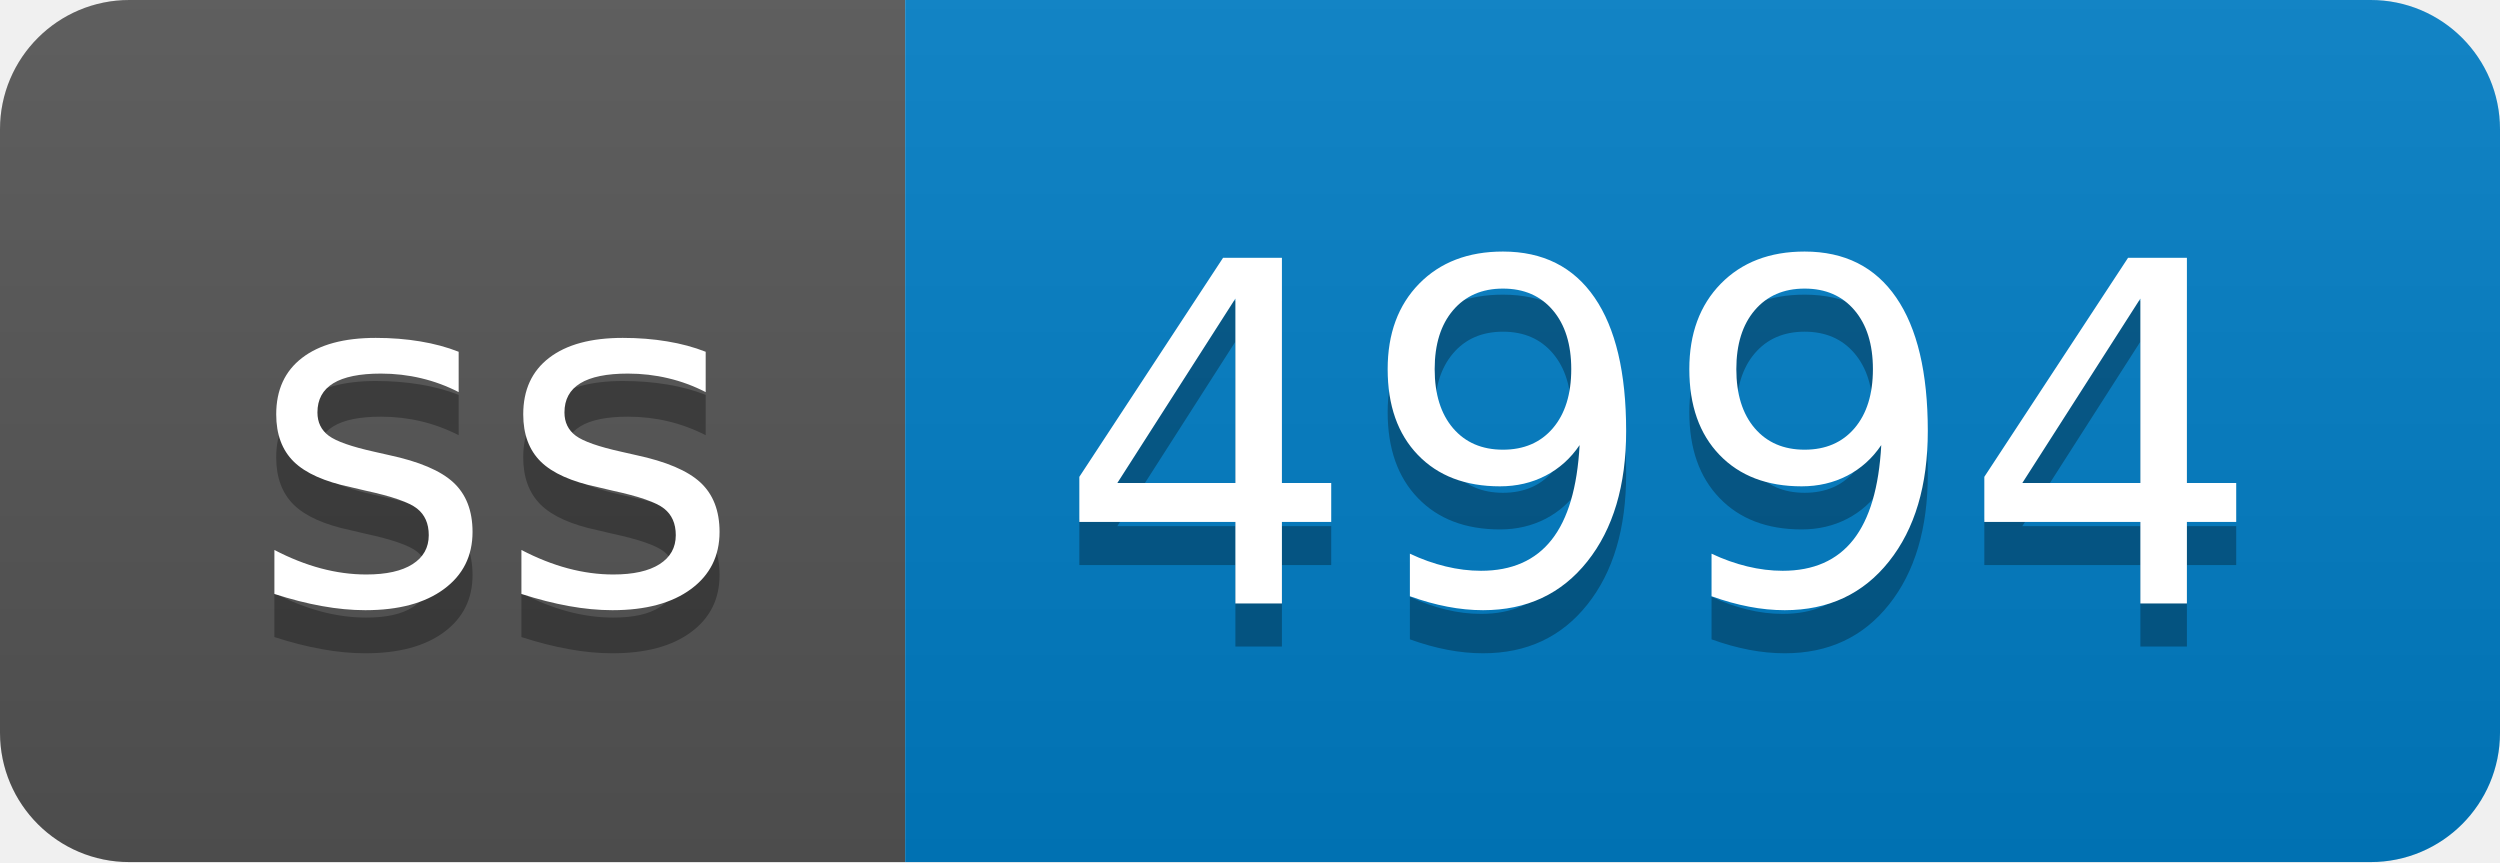
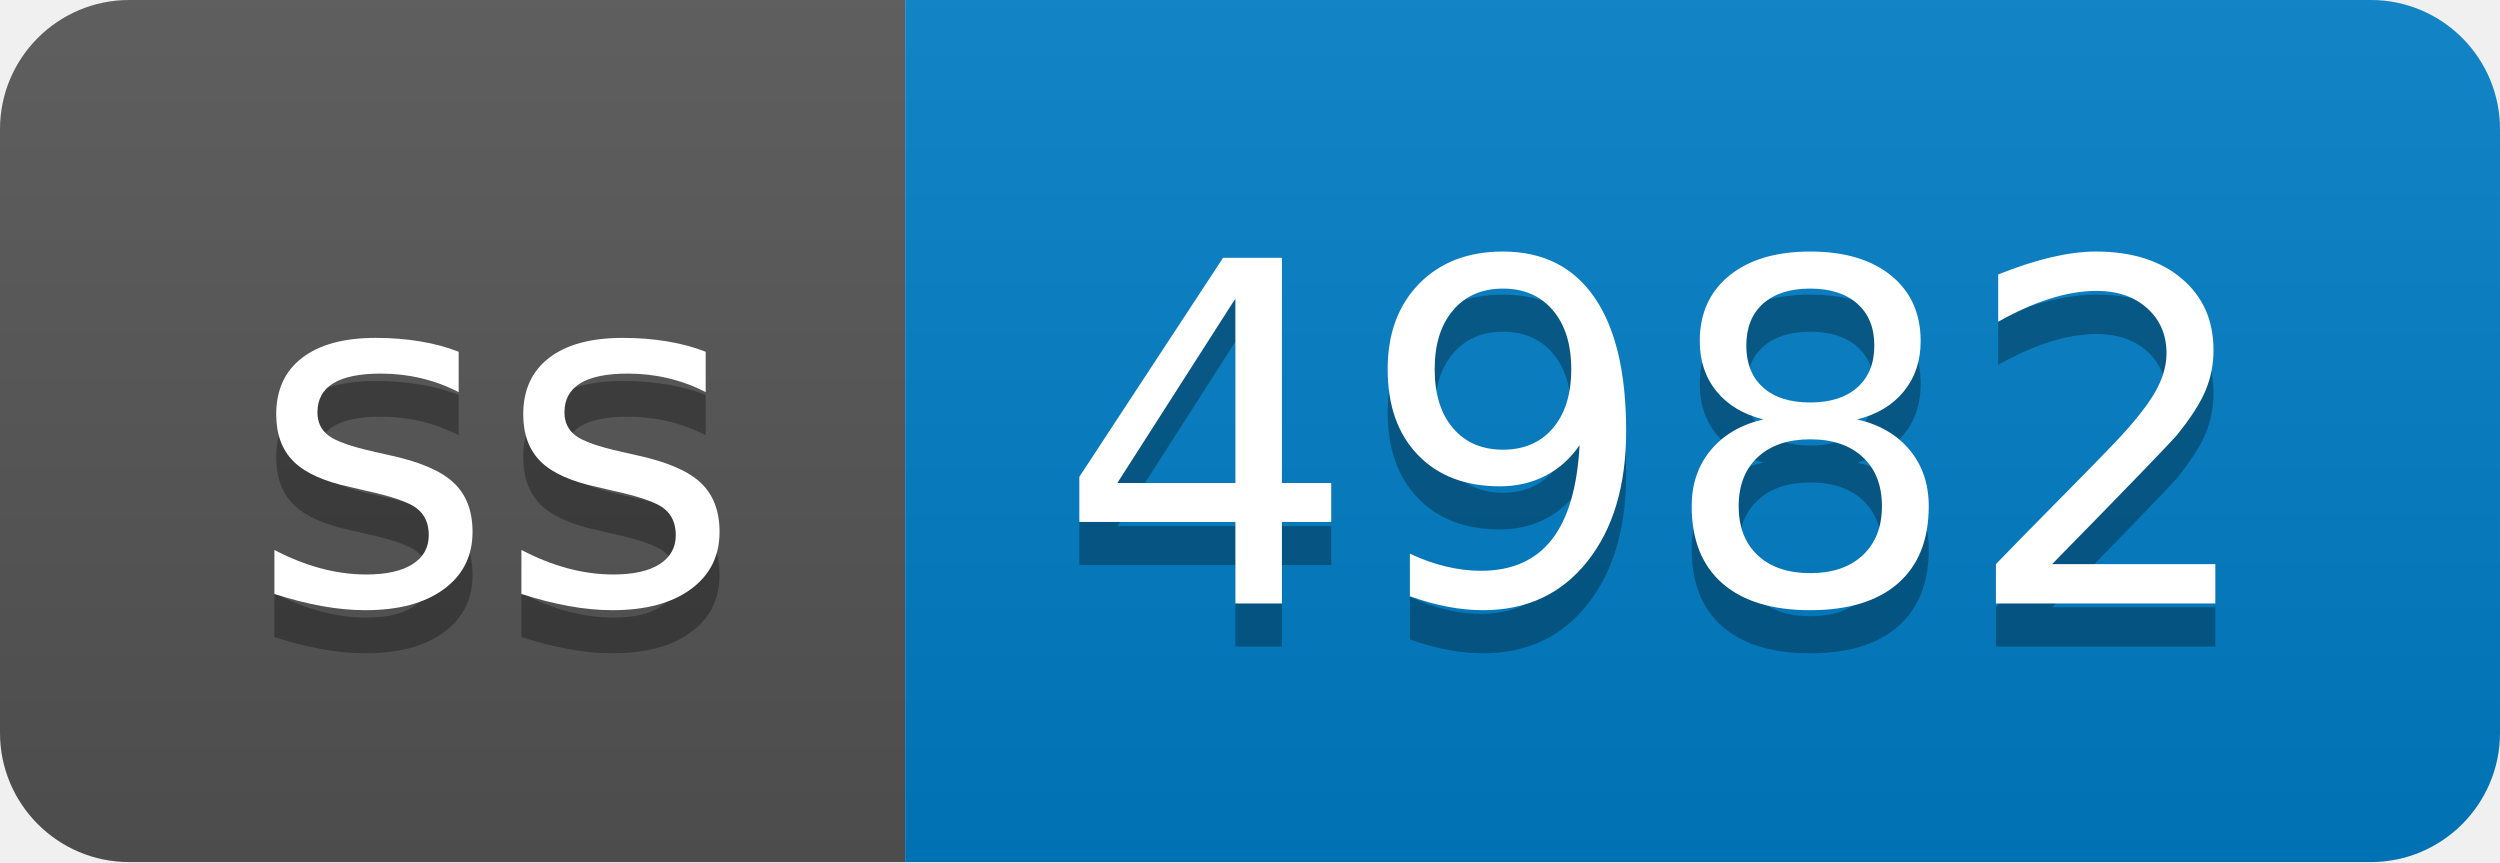
- <svg xmlns="http://www.w3.org/2000/svg" width="58" height="20" role="img" aria-label="ss: 4994">
+ <svg xmlns="http://www.w3.org/2000/svg" width="58" height="20" role="img" aria-label="ss: 4982">
  <linearGradient id="s" x2="0" y2="100%">
    <stop offset="0" stop-color="#bbb" stop-opacity=".1" />
    <stop offset="1" stop-opacity=".1" />
  </linearGradient>
  <clipPath id="r">
    <rect width="58" height="20" rx="3" fill="#fff" />
  </clipPath>
  <g clip-path="url(#r)">
    <rect width="21" height="20" fill="#555" />
    <rect x="21" width="37" height="20" fill="#007ec6" />
    <rect width="58" height="20" fill="url(#s)" />
  </g>
  <g fill="#fff" text-anchor="middle" font-family="Verdana,Geneva,DejaVu Sans,sans-serif" text-rendering="geometricPrecision" font-size="110">
    <text aria-hidden="true" x="115" y="150" fill="#010101" fill-opacity=".3" transform="scale(.1)" textLength="110">ss</text>
    <text x="115" y="140" transform="scale(.1)" fill="#fff" textLength="110">ss</text>
-     <text aria-hidden="true" x="385" y="150" fill="#010101" fill-opacity=".3" transform="scale(.1)" textLength="270">4994</text>
-     <text x="385" y="140" transform="scale(.1)" fill="#fff" textLength="270">4994</text>
+     <text aria-hidden="true" x="385" y="150" fill="#010101" fill-opacity=".3" transform="scale(.1)" textLength="270">4982</text>
+     <text x="385" y="140" transform="scale(.1)" fill="#fff" textLength="270">4982</text>
  </g>
</svg>
